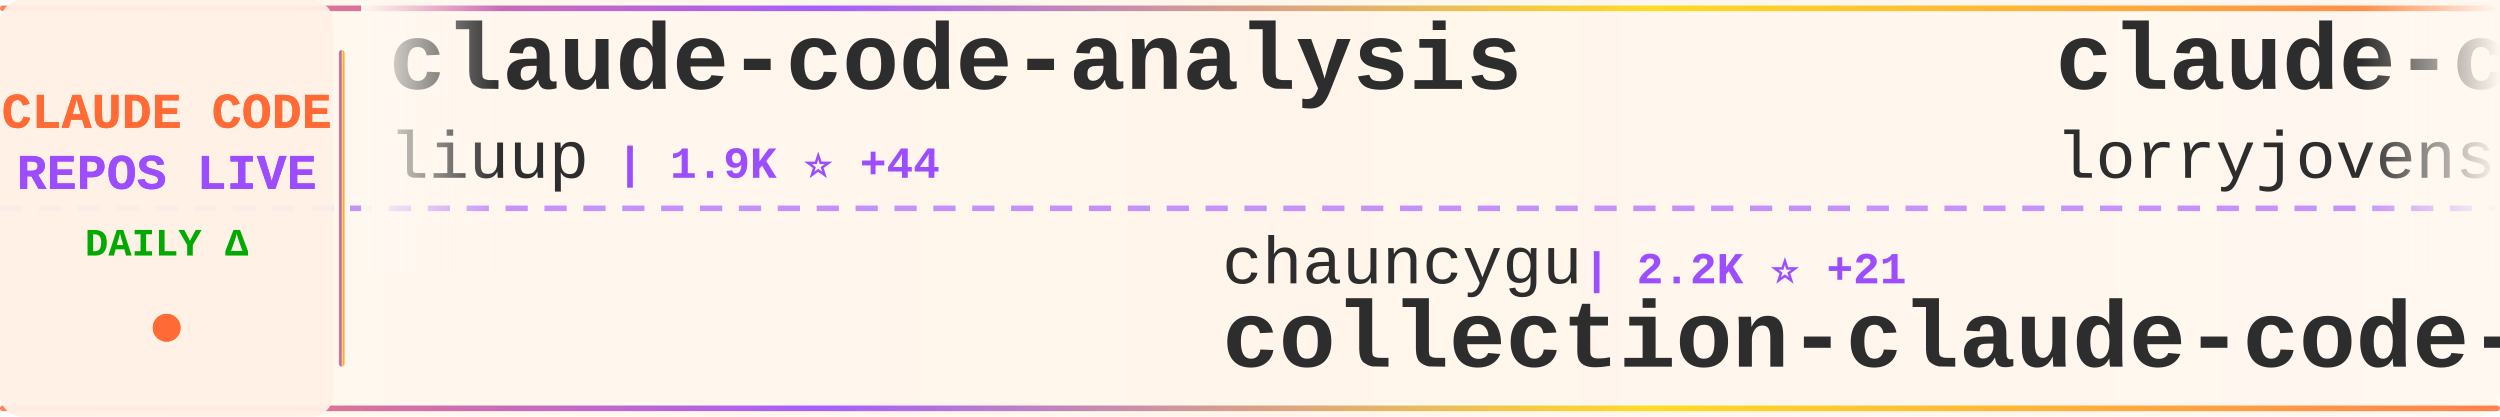
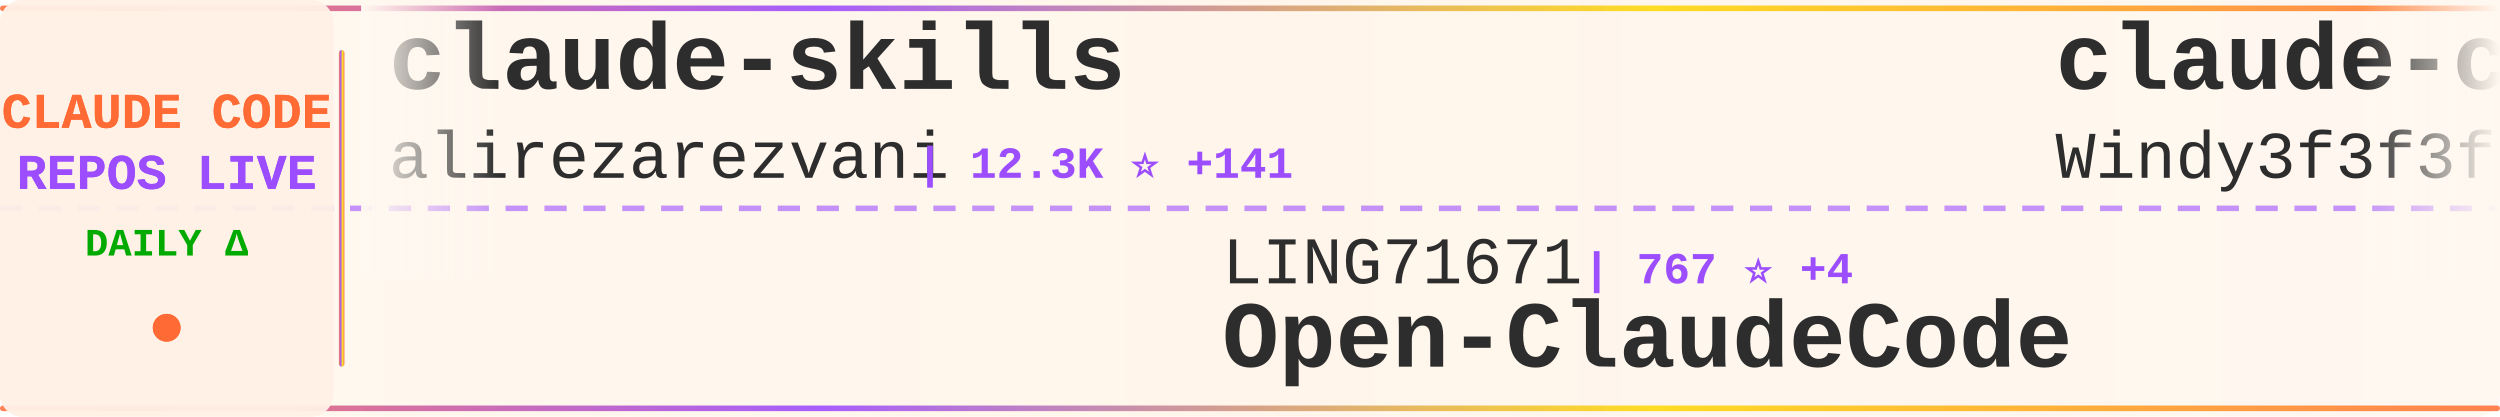
<svg xmlns="http://www.w3.org/2000/svg" width="900" height="150">
  <defs>
    <linearGradient id="tickerBg" x1="0%" y1="0%" x2="100%" y2="0%">
      <stop offset="0%" style="stop-color:#fff8f0;stop-opacity:0.98" />
      <stop offset="50%" style="stop-color:#fff5eb;stop-opacity:1" />
      <stop offset="100%" style="stop-color:#fff8f0;stop-opacity:0.98" />
    </linearGradient>
    <linearGradient id="borderGrad" x1="0%" y1="0%" x2="100%" y2="0%">
      <stop offset="0%" style="stop-color:#FF6B35;stop-opacity:0.85">
        <animate attributeName="stop-opacity" values="0.85;1;0.85" dur="2s" repeatCount="indefinite" />
      </stop>
      <stop offset="33%" style="stop-color:#9C4EFF;stop-opacity:0.9">
        <animate attributeName="stop-opacity" values="0.9;1;0.9" dur="2.2s" repeatCount="indefinite" />
      </stop>
      <stop offset="66%" style="stop-color:#FFD700;stop-opacity:0.85">
        <animate attributeName="stop-opacity" values="0.85;1;0.85" dur="1.8s" repeatCount="indefinite" />
      </stop>
      <stop offset="100%" style="stop-color:#FF6B35;stop-opacity:0.85">
        <animate attributeName="stop-opacity" values="0.85;1;0.85" dur="2s" repeatCount="indefinite" />
      </stop>
    </linearGradient>
    <filter id="textGlow">
      <feGaussianBlur stdDeviation="0.15" result="coloredBlur" />
      <feMerge>
        <feMergeNode in="coloredBlur" />
        <feMergeNode in="SourceGraphic" />
      </feMerge>
    </filter>
    <filter id="metricGlow">
      <feGaussianBlur stdDeviation="0.2" result="coloredBlur" />
      <feMerge>
        <feMergeNode in="coloredBlur" />
        <feMergeNode in="SourceGraphic" />
      </feMerge>
    </filter>
    <linearGradient id="leftFade" x1="0%" y1="0%" x2="100%" y2="0%">
      <stop offset="0%" style="stop-color:#fff8f0;stop-opacity:1" />
      <stop offset="100%" style="stop-color:#fff8f0;stop-opacity:0" />
    </linearGradient>
    <linearGradient id="rightFade" x1="0%" y1="0%" x2="100%" y2="0%">
      <stop offset="0%" style="stop-color:#fff8f0;stop-opacity:0" />
      <stop offset="100%" style="stop-color:#fff8f0;stop-opacity:1" />
    </linearGradient>
  </defs>
  <rect width="900" height="150" fill="url(#tickerBg)" rx="8" />
  <rect x="0" y="2" width="900" height="2" fill="url(#borderGrad)" rx="1" />
  <rect x="0" y="146" width="900" height="2" fill="url(#borderGrad)" rx="1" />
  <line x1="0" y1="75" x2="900" y2="75" stroke="#9C4EFF" stroke-width="2" stroke-dasharray="8 6" opacity="0.6" />
  <rect x="0" y="0" width="120" height="150" fill="#fff0e6" opacity="0.95" rx="8" />
  <text x="60" y="46" font-family="'Courier New', monospace" font-size="18" font-weight="bold" fill="#FF6B35" text-anchor="middle" filter="url(#textGlow)">
    CLAUDE CODE
  </text>
  <text x="60" y="68" font-family="'Courier New', monospace" font-size="18" font-weight="bold" fill="#9C4EFF" text-anchor="middle" filter="url(#textGlow)">
    REPOS LIVE
  </text>
  <text x="60" y="92" font-family="'Courier New', monospace" font-size="14" font-weight="bold" fill="#00aa00" text-anchor="middle">
    DAILY Δ
  </text>
  <circle cx="60" cy="118" r="5" fill="#FF6B35" filter="url(#metricGlow)">
    <animate attributeName="r" values="4;6;4" dur="1.5s" repeatCount="indefinite" />
    <animate attributeName="opacity" values="0.6;1;0.6" dur="1.5s" repeatCount="indefinite" />
  </circle>
  <rect x="122" y="18" width="2" height="114" fill="url(#borderGrad)" rx="1" />
  <clipPath id="tickerClip">
    <rect x="130" y="0" width="770" height="150" />
  </clipPath>
  <g clip-path="url(#tickerClip)">
    <g id="tickerItems">
      <animateTransform attributeName="transform" attributeType="XML" type="translate" from="0 0" to="-3000 0" dur="54s" repeatCount="indefinite" />
      <g transform="translate(0, 0)">
-         <text x="140" y="32" font-family="'Courier New', monospace" font-size="34" font-weight="bold" fill="#2d2d2d">claude-code-analysis</text>
-         <text x="140" y="64" font-family="'Courier New', monospace" font-size="24" font-weight="normal" fill="#2d2d2d" opacity="1.0">liuup</text>
-         <text x="222" y="64" font-family="'Courier New', monospace" font-size="16" font-weight="bold" fill="#9C4EFF"> | 1.9K ⭐ +44</text>
+         <text x="140" y="32" font-family="'Courier New', monospace" font-size="34" font-weight="bold" fill="#2d2d2d">claude-skills</text>
+         <text x="140" y="64" font-family="'Courier New', monospace" font-size="24" font-weight="normal" fill="#2d2d2d" opacity="1.0">alirezarezvani</text>
+         <text x="330" y="64" font-family="'Courier New', monospace" font-size="16" font-weight="bold" fill="#9C4EFF"> | 12.3K ⭐ +141</text>
      </g>
      <g transform="translate(300, 0)">
-         <text x="140" y="102" font-family="'Courier New', monospace" font-size="24" font-weight="normal" fill="#2d2d2d" opacity="1.0">chauncygu</text>
-         <text x="270" y="102" font-family="'Courier New', monospace" font-size="16" font-weight="bold" fill="#9C4EFF"> | 2.2K ⭐ +21</text>
-         <text x="140" y="132" font-family="'Courier New', monospace" font-size="34" font-weight="bold" fill="#2d2d2d">collection-claude-code-s...</text>
+         <text x="140" y="102" font-family="'Courier New', monospace" font-size="24" font-weight="normal" fill="#2d2d2d" opacity="1.0">LING71671</text>
+         <text x="270" y="102" font-family="'Courier New', monospace" font-size="16" font-weight="bold" fill="#9C4EFF"> | 767 ⭐ +4</text>
+         <text x="140" y="132" font-family="'Courier New', monospace" font-size="34" font-weight="bold" fill="#2d2d2d">Open-ClaudeCode</text>
      </g>
      <g transform="translate(600, 0)">
-         <text x="140" y="32" font-family="'Courier New', monospace" font-size="34" font-weight="bold" fill="#2d2d2d">claude-code-rust</text>
-         <text x="140" y="64" font-family="'Courier New', monospace" font-size="24" font-weight="normal" fill="#2d2d2d" opacity="1.0">lorryjovens-hub</text>
-         <text x="342" y="64" font-family="'Courier New', monospace" font-size="16" font-weight="bold" fill="#9C4EFF"> | 1.4K ⭐ +10</text>
+         <text x="140" y="32" font-family="'Courier New', monospace" font-size="34" font-weight="bold" fill="#2d2d2d">claude-code-from-scratch</text>
+         <text x="140" y="64" font-family="'Courier New', monospace" font-size="24" font-weight="normal" fill="#2d2d2d" opacity="1.0">Windy3f3f3f3f</text>
+         <text x="318" y="64" font-family="'Courier New', monospace" font-size="16" font-weight="bold" fill="#9C4EFF"> | 983 ⭐ +8</text>
      </g>
      <g transform="translate(900, 0)">
-         <text x="140" y="102" font-family="'Courier New', monospace" font-size="24" font-weight="normal" fill="#2d2d2d" opacity="1.0">anthropics</text>
-         <text x="282" y="102" font-family="'Courier New', monospace" font-size="16" font-weight="bold" fill="#9C4EFF"> | 122.1K ⭐ +684</text>
-         <text x="140" y="132" font-family="'Courier New', monospace" font-size="34" font-weight="bold" fill="#2d2d2d">skills</text>
+         <text x="140" y="102" font-family="'Courier New', monospace" font-size="24" font-weight="normal" fill="#2d2d2d" opacity="1.0">feiskyer</text>
+         <text x="258" y="102" font-family="'Courier New', monospace" font-size="16" font-weight="bold" fill="#9C4EFF"> | 1.5K ⭐ +4</text>
+         <text x="140" y="132" font-family="'Courier New', monospace" font-size="34" font-weight="bold" fill="#2d2d2d">claude-code-settings</text>
      </g>
      <g transform="translate(1200, 0)">
-         <text x="140" y="32" font-family="'Courier New', monospace" font-size="34" font-weight="bold" fill="#2d2d2d">CLIProxyAPI</text>
-         <text x="140" y="64" font-family="'Courier New', monospace" font-size="24" font-weight="normal" fill="#2d2d2d" opacity="1.0">router-for-me</text>
-         <text x="318" y="64" font-family="'Courier New', monospace" font-size="16" font-weight="bold" fill="#9C4EFF"> | 27.9K ⭐ +227</text>
+         <text x="140" y="32" font-family="'Courier New', monospace" font-size="34" font-weight="bold" fill="#2d2d2d">claude-code-book</text>
+         <text x="140" y="64" font-family="'Courier New', monospace" font-size="24" font-weight="normal" fill="#2d2d2d" opacity="1.0">lintsinghua</text>
+         <text x="294" y="64" font-family="'Courier New', monospace" font-size="16" font-weight="bold" fill="#9C4EFF"> | 2.9K ⭐ +16</text>
      </g>
      <g transform="translate(1500, 0)">
-         <text x="140" y="102" font-family="'Courier New', monospace" font-size="24" font-weight="normal" fill="#2d2d2d" opacity="1.0">zebbern</text>
-         <text x="246" y="102" font-family="'Courier New', monospace" font-size="16" font-weight="bold" fill="#9C4EFF"> | 4.0K ⭐ +9</text>
+         <text x="140" y="102" font-family="'Courier New', monospace" font-size="24" font-weight="normal" fill="#2d2d2d" opacity="1.0">ponponon</text>
+         <text x="258" y="102" font-family="'Courier New', monospace" font-size="16" font-weight="bold" fill="#9C4EFF"> | 2.2K ⭐ +1</text>
+         <text x="140" y="132" font-family="'Courier New', monospace" font-size="34" font-weight="bold" fill="#2d2d2d">claude_code_src</text>
+       </g>
+       <g transform="translate(1800, 0)">
+         <text x="140" y="32" font-family="'Courier New', monospace" font-size="34" font-weight="bold" fill="#2d2d2d">agents</text>
+         <text x="140" y="64" font-family="'Courier New', monospace" font-size="24" font-weight="normal" fill="#2d2d2d" opacity="1.0">wshobson</text>
+         <text x="258" y="64" font-family="'Courier New', monospace" font-size="16" font-weight="bold" fill="#9C4EFF"> | 34.1K ⭐ +71</text>
+       </g>
+       <g transform="translate(2100, 0)">
+         <text x="140" y="102" font-family="'Courier New', monospace" font-size="24" font-weight="normal" fill="#2d2d2d" opacity="1.0">forrestchang</text>
+         <text x="306" y="102" font-family="'Courier New', monospace" font-size="16" font-weight="bold" fill="#9C4EFF"> | 75.2K ⭐ +4.3K</text>
+         <text x="140" y="132" font-family="'Courier New', monospace" font-size="34" font-weight="bold" fill="#2d2d2d">andrej-karpathy-skills</text>
+       </g>
+       <g transform="translate(2400, 0)">
+         <text x="140" y="32" font-family="'Courier New', monospace" font-size="34" font-weight="bold" fill="#2d2d2d">happy</text>
+         <text x="140" y="64" font-family="'Courier New', monospace" font-size="24" font-weight="normal" fill="#2d2d2d" opacity="1.0">slopus</text>
+         <text x="234" y="64" font-family="'Courier New', monospace" font-size="16" font-weight="bold" fill="#9C4EFF"> | 18.9K ⭐ +71</text>
+       </g>
+       <g transform="translate(2700, 0)">
+         <text x="140" y="102" font-family="'Courier New', monospace" font-size="24" font-weight="normal" fill="#2d2d2d" opacity="1.0">Cranot</text>
+         <text x="234" y="102" font-family="'Courier New', monospace" font-size="16" font-weight="bold" fill="#9C4EFF"> | 2.6K ⭐ +2</text>
        <text x="140" y="132" font-family="'Courier New', monospace" font-size="34" font-weight="bold" fill="#2d2d2d">claude-code-guide</text>
      </g>
-       <g transform="translate(1800, 0)">
-         <text x="140" y="32" font-family="'Courier New', monospace" font-size="34" font-weight="bold" fill="#2d2d2d">claude-code-telegram</text>
-         <text x="140" y="64" font-family="'Courier New', monospace" font-size="24" font-weight="normal" fill="#2d2d2d" opacity="1.0">RichardAtCT</text>
-         <text x="294" y="64" font-family="'Courier New', monospace" font-size="16" font-weight="bold" fill="#9C4EFF"> | 2.5K ⭐ +9</text>
-       </g>
-       <g transform="translate(2100, 0)">
-         <text x="140" y="102" font-family="'Courier New', monospace" font-size="24" font-weight="normal" fill="#2d2d2d" opacity="1.0">sickn33</text>
-         <text x="246" y="102" font-family="'Courier New', monospace" font-size="16" font-weight="bold" fill="#9C4EFF"> | 34.5K ⭐ +217</text>
-         <text x="140" y="132" font-family="'Courier New', monospace" font-size="34" font-weight="bold" fill="#2d2d2d">antigravity-awesome-skil...</text>
-       </g>
-       <g transform="translate(2400, 0)">
-         <text x="140" y="32" font-family="'Courier New', monospace" font-size="34" font-weight="bold" fill="#2d2d2d">claude-code-tips</text>
-         <text x="140" y="64" font-family="'Courier New', monospace" font-size="24" font-weight="normal" fill="#2d2d2d" opacity="1.0">ykdojo</text>
-         <text x="234" y="64" font-family="'Courier New', monospace" font-size="16" font-weight="bold" fill="#9C4EFF"> | 7.9K ⭐ +26</text>
-       </g>
-       <g transform="translate(2700, 0)">
-         <text x="140" y="102" font-family="'Courier New', monospace" font-size="24" font-weight="normal" fill="#2d2d2d" opacity="1.0">diet103</text>
-         <text x="246" y="102" font-family="'Courier New', monospace" font-size="16" font-weight="bold" fill="#9C4EFF"> | 9.5K ⭐ +13</text>
-         <text x="140" y="132" font-family="'Courier New', monospace" font-size="34" font-weight="bold" fill="#2d2d2d">claude-code-infrastructu...</text>
-       </g>
      <g transform="translate(3000, 0)">
-         <text x="140" y="32" font-family="'Courier New', monospace" font-size="34" font-weight="bold" fill="#2d2d2d">claude-code-analysis</text>
-         <text x="140" y="64" font-family="'Courier New', monospace" font-size="24" font-weight="normal" fill="#2d2d2d" opacity="1.0">liuup</text>
-         <text x="222" y="64" font-family="'Courier New', monospace" font-size="16" font-weight="bold" fill="#9C4EFF"> | 1.9K ⭐ +44</text>
+         <text x="140" y="32" font-family="'Courier New', monospace" font-size="34" font-weight="bold" fill="#2d2d2d">claude-skills</text>
+         <text x="140" y="64" font-family="'Courier New', monospace" font-size="24" font-weight="normal" fill="#2d2d2d" opacity="1.0">alirezarezvani</text>
+         <text x="330" y="64" font-family="'Courier New', monospace" font-size="16" font-weight="bold" fill="#9C4EFF"> | 12.3K ⭐ +141</text>
      </g>
      <g transform="translate(3300, 0)">
-         <text x="140" y="102" font-family="'Courier New', monospace" font-size="24" font-weight="normal" fill="#2d2d2d" opacity="1.0">chauncygu</text>
-         <text x="270" y="102" font-family="'Courier New', monospace" font-size="16" font-weight="bold" fill="#9C4EFF"> | 2.2K ⭐ +21</text>
-         <text x="140" y="132" font-family="'Courier New', monospace" font-size="34" font-weight="bold" fill="#2d2d2d">collection-claude-code-s...</text>
+         <text x="140" y="102" font-family="'Courier New', monospace" font-size="24" font-weight="normal" fill="#2d2d2d" opacity="1.0">LING71671</text>
+         <text x="270" y="102" font-family="'Courier New', monospace" font-size="16" font-weight="bold" fill="#9C4EFF"> | 767 ⭐ +4</text>
+         <text x="140" y="132" font-family="'Courier New', monospace" font-size="34" font-weight="bold" fill="#2d2d2d">Open-ClaudeCode</text>
      </g>
      <g transform="translate(3600, 0)">
-         <text x="140" y="32" font-family="'Courier New', monospace" font-size="34" font-weight="bold" fill="#2d2d2d">claude-code-rust</text>
-         <text x="140" y="64" font-family="'Courier New', monospace" font-size="24" font-weight="normal" fill="#2d2d2d" opacity="1.0">lorryjovens-hub</text>
-         <text x="342" y="64" font-family="'Courier New', monospace" font-size="16" font-weight="bold" fill="#9C4EFF"> | 1.4K ⭐ +10</text>
+         <text x="140" y="32" font-family="'Courier New', monospace" font-size="34" font-weight="bold" fill="#2d2d2d">claude-code-from-scratch</text>
+         <text x="140" y="64" font-family="'Courier New', monospace" font-size="24" font-weight="normal" fill="#2d2d2d" opacity="1.0">Windy3f3f3f3f</text>
+         <text x="318" y="64" font-family="'Courier New', monospace" font-size="16" font-weight="bold" fill="#9C4EFF"> | 983 ⭐ +8</text>
      </g>
      <g transform="translate(3900, 0)">
-         <text x="140" y="102" font-family="'Courier New', monospace" font-size="24" font-weight="normal" fill="#2d2d2d" opacity="1.0">anthropics</text>
-         <text x="282" y="102" font-family="'Courier New', monospace" font-size="16" font-weight="bold" fill="#9C4EFF"> | 122.1K ⭐ +684</text>
-         <text x="140" y="132" font-family="'Courier New', monospace" font-size="34" font-weight="bold" fill="#2d2d2d">skills</text>
+         <text x="140" y="102" font-family="'Courier New', monospace" font-size="24" font-weight="normal" fill="#2d2d2d" opacity="1.0">feiskyer</text>
+         <text x="258" y="102" font-family="'Courier New', monospace" font-size="16" font-weight="bold" fill="#9C4EFF"> | 1.5K ⭐ +4</text>
+         <text x="140" y="132" font-family="'Courier New', monospace" font-size="34" font-weight="bold" fill="#2d2d2d">claude-code-settings</text>
      </g>
    </g>
  </g>
  <rect x="130" y="0" width="50" height="100" fill="url(#leftFade)" />
  <rect x="850" y="0" width="50" height="100" fill="url(#rightFade)" />
</svg>
